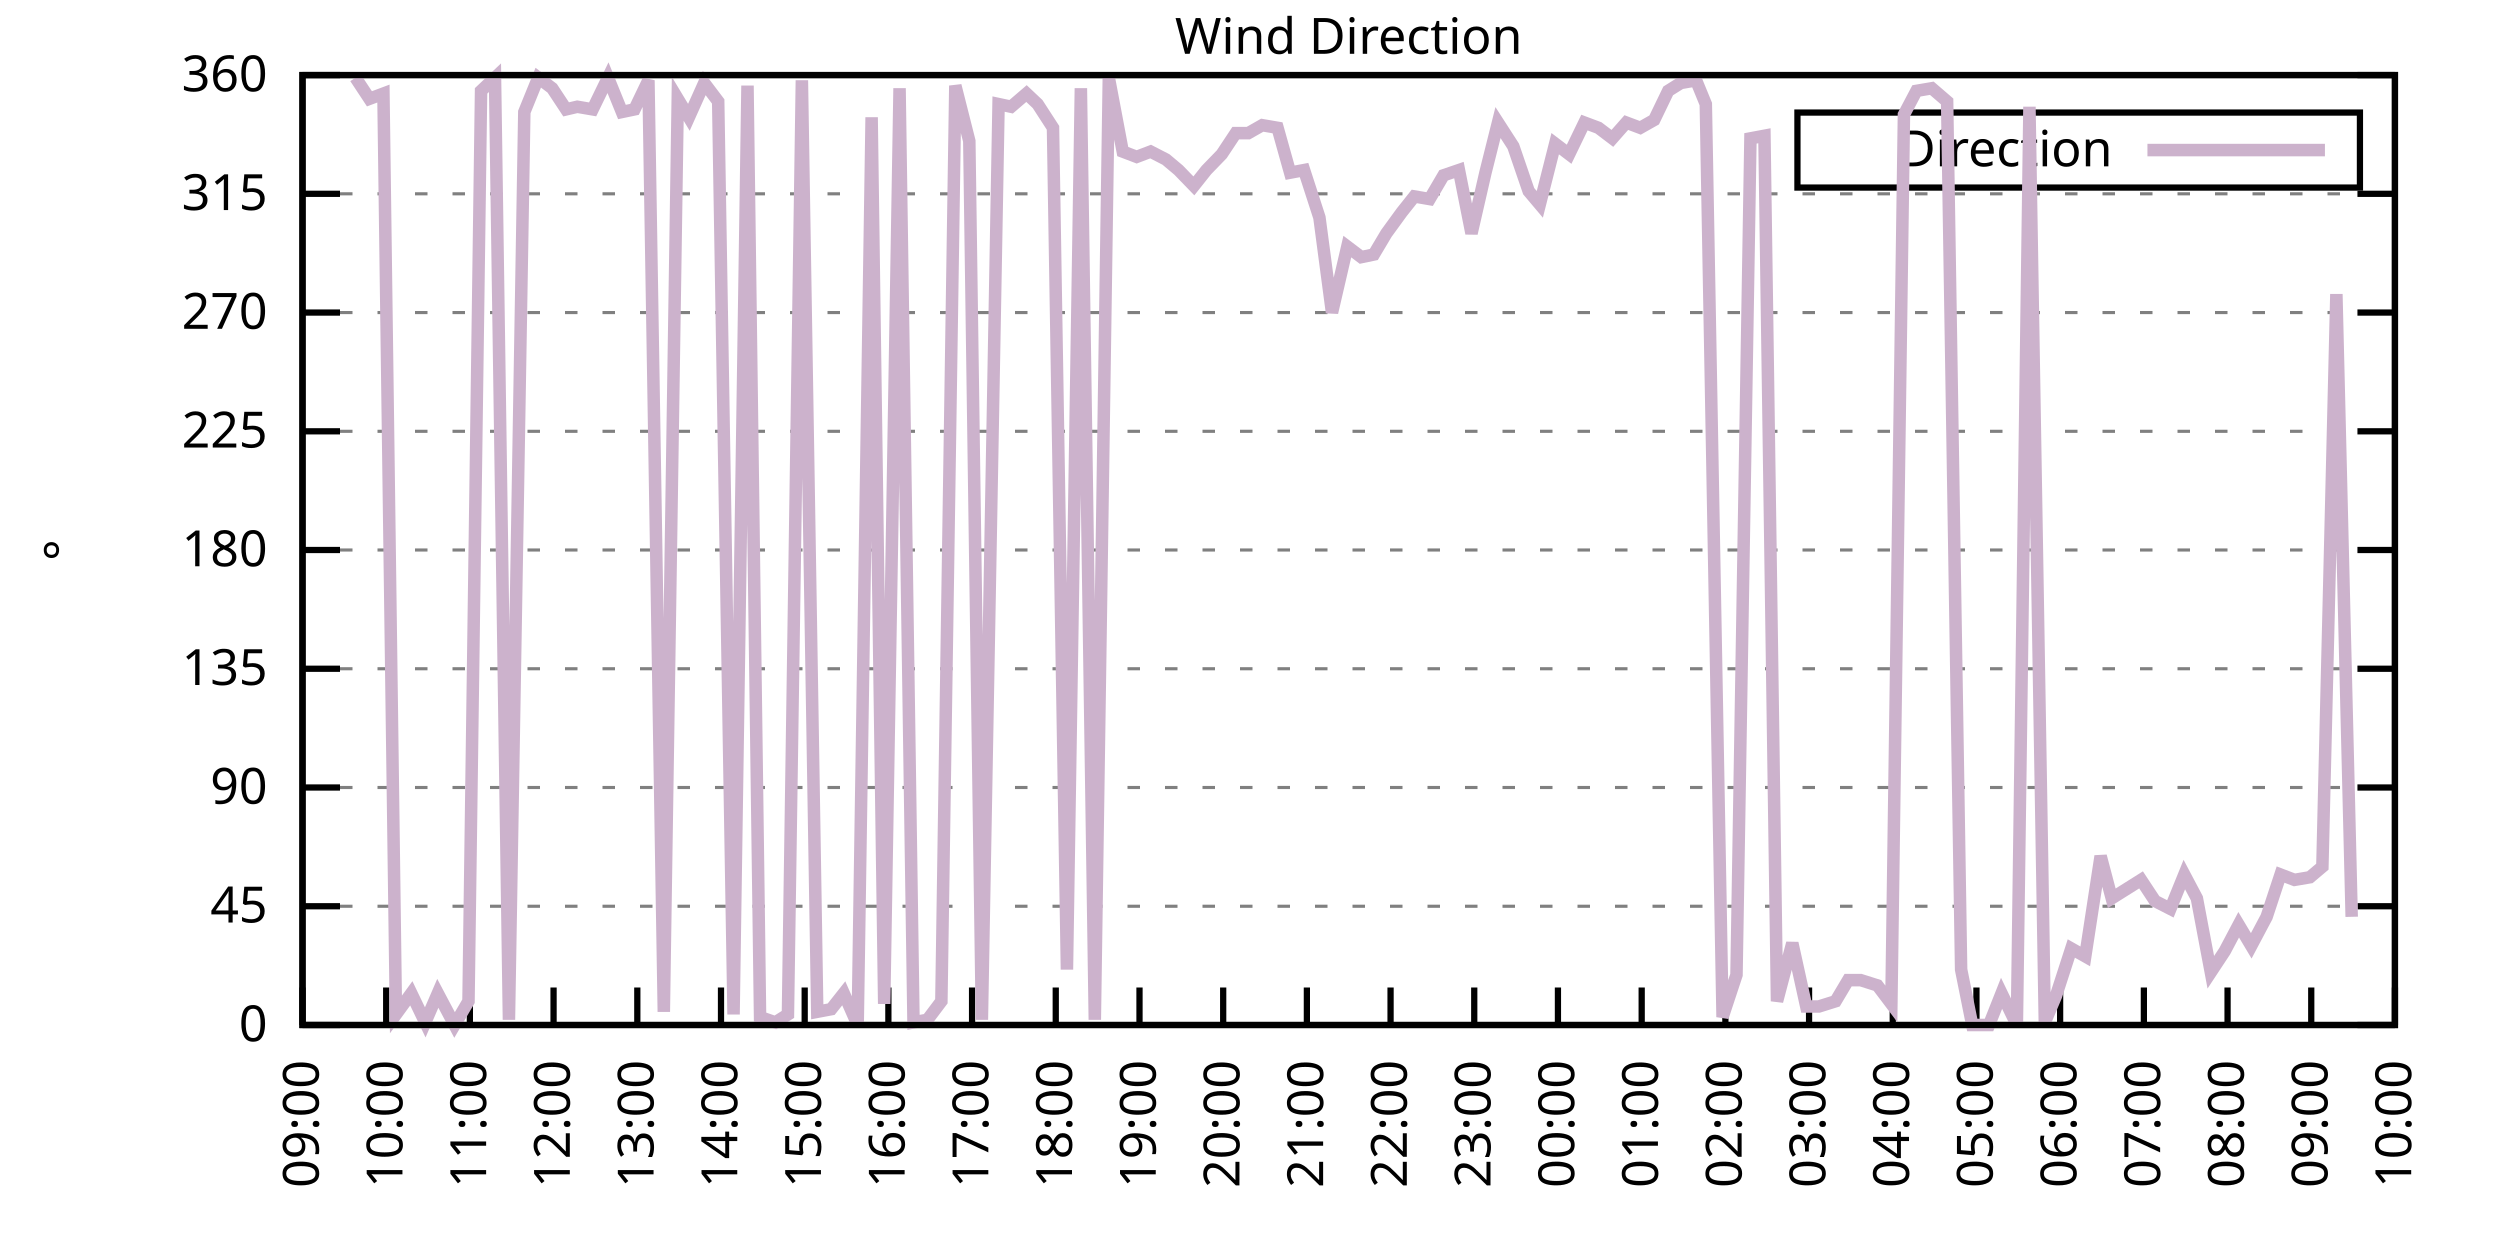
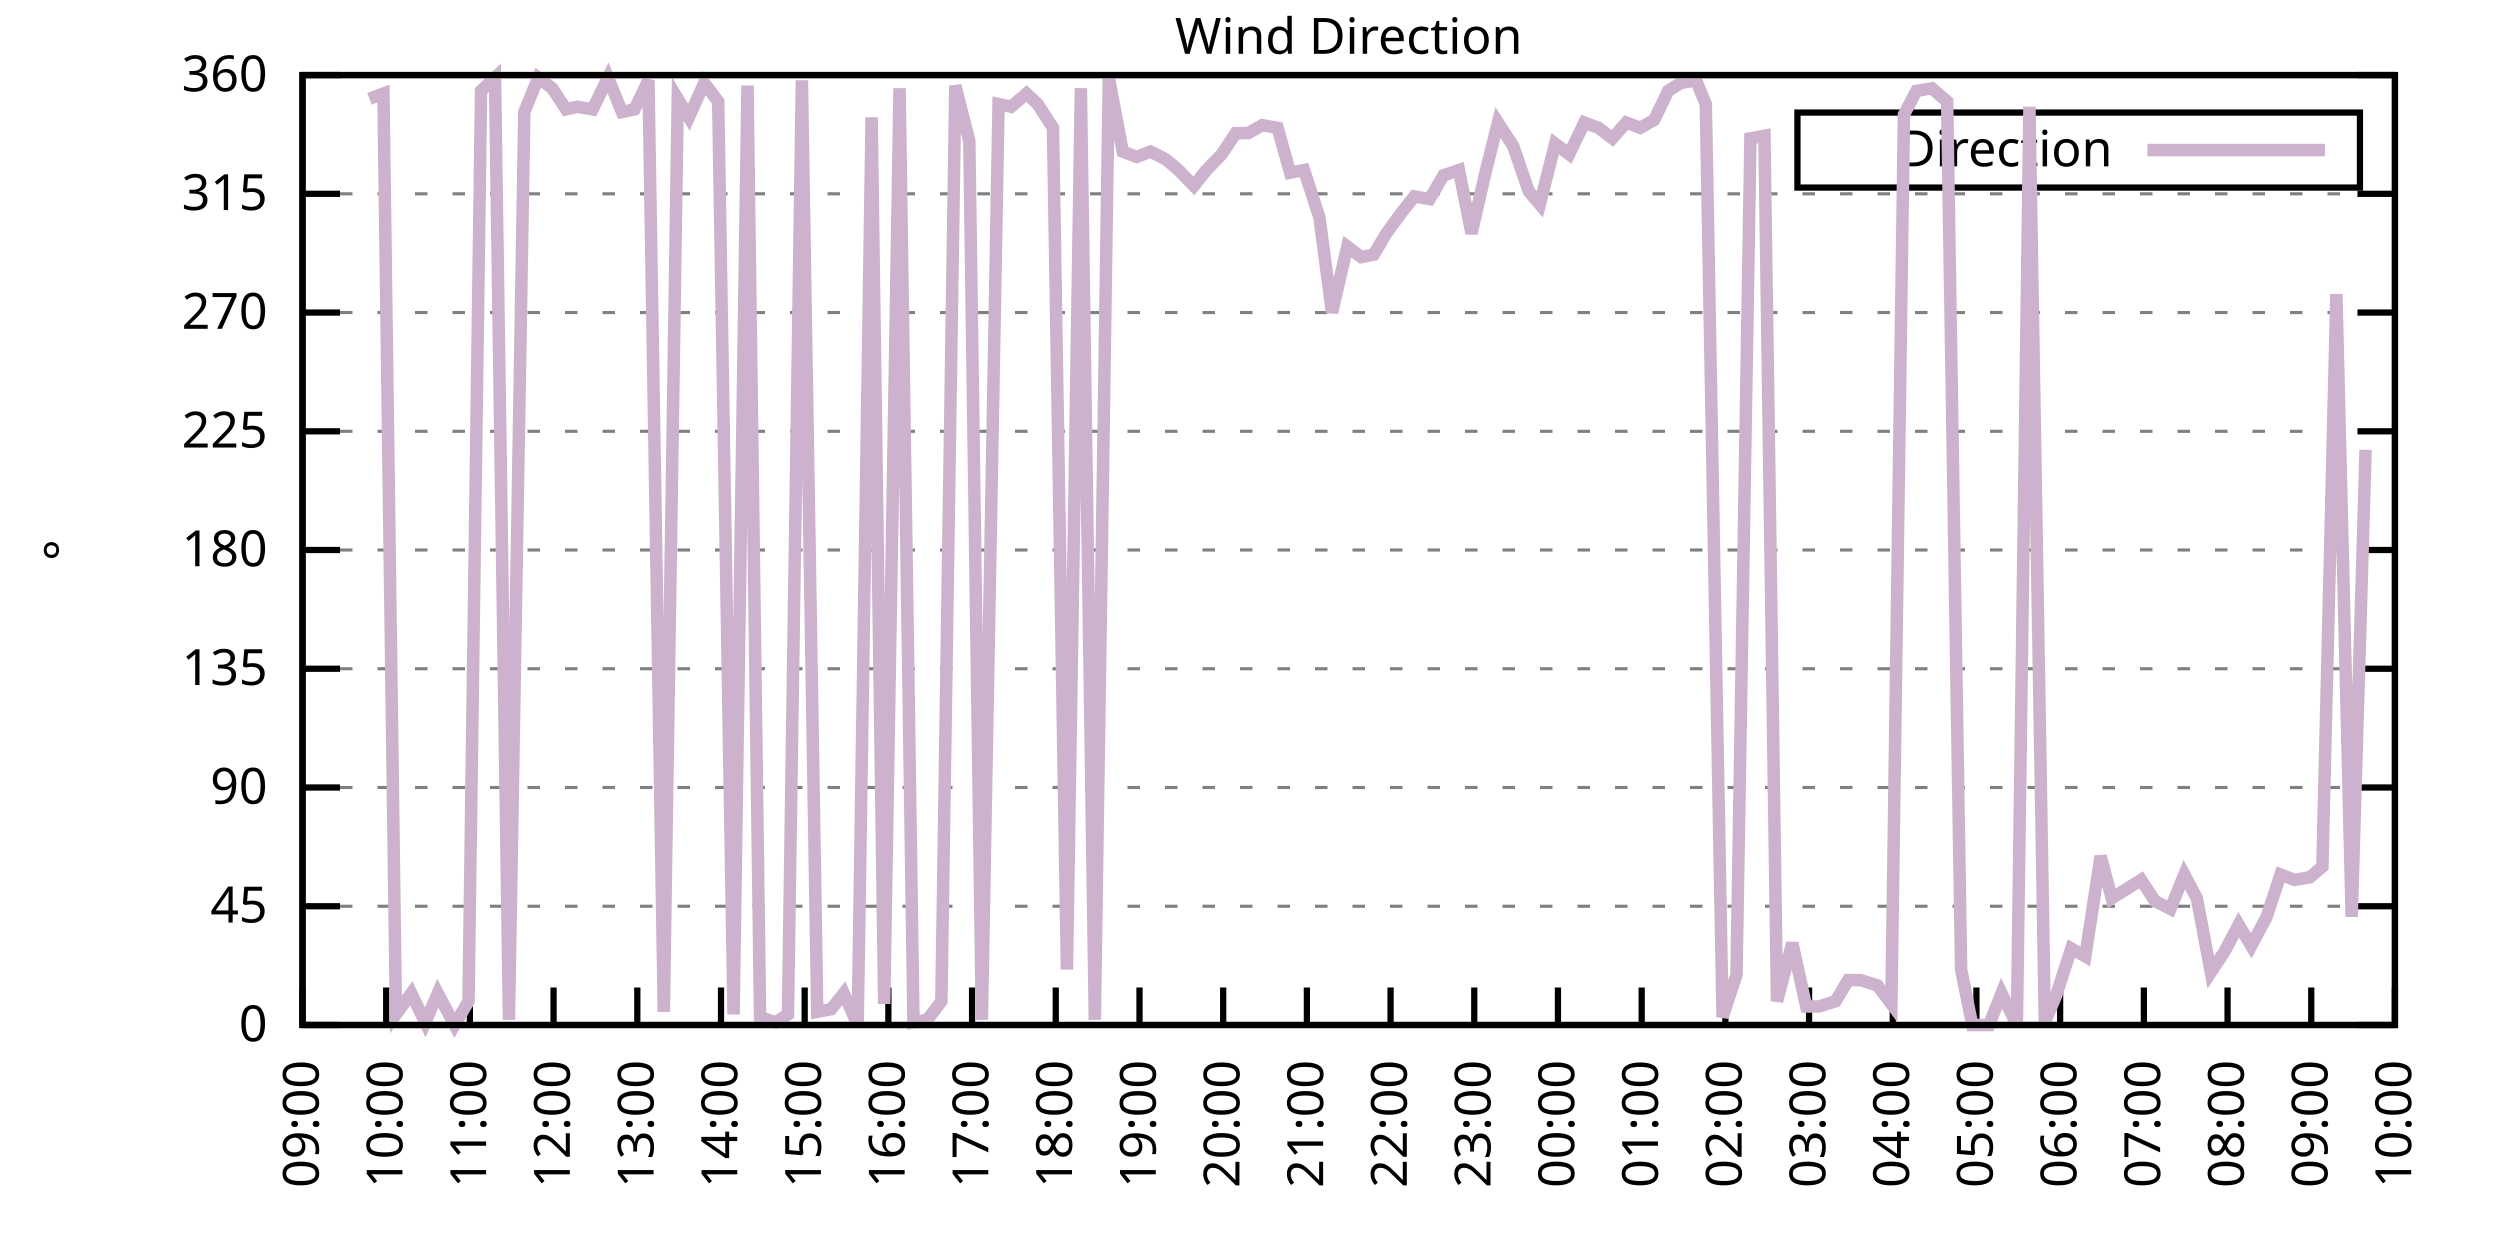
<svg xmlns="http://www.w3.org/2000/svg" xmlns:xlink="http://www.w3.org/1999/xlink" width="400" height="200" viewBox="0 0 400 200">
  <g id="gnuplot_canvas">
    <rect x="0" y="0" width="400" height="200" fill="none" />
    <defs>
      <circle id="gpDot" r="0.5" stroke-width="0.5" stroke="currentColor" />
      <path id="gpPt0" stroke-width="0.333" stroke="currentColor" d="M-1,0 h2 M0,-1 v2" />
      <path id="gpPt1" stroke-width="0.333" stroke="currentColor" d="M-1,-1 L1,1 M1,-1 L-1,1" />
      <path id="gpPt2" stroke-width="0.333" stroke="currentColor" d="M-1,0 L1,0 M0,-1 L0,1 M-1,-1 L1,1 M-1,1 L1,-1" />
      <rect id="gpPt3" stroke-width="0.333" stroke="currentColor" x="-1" y="-1" width="2" height="2" />
      <rect id="gpPt4" stroke-width="0.333" stroke="currentColor" fill="currentColor" x="-1" y="-1" width="2" height="2" />
      <circle id="gpPt5" stroke-width="0.333" stroke="currentColor" cx="0" cy="0" r="1" />
      <use xlink:href="#gpPt5" id="gpPt6" fill="currentColor" stroke="none" />
      <path id="gpPt7" stroke-width="0.333" stroke="currentColor" d="M0,-1.33 L-1.33,0.67 L1.33,0.67 z" />
      <use xlink:href="#gpPt7" id="gpPt8" fill="currentColor" stroke="none" />
      <use xlink:href="#gpPt7" id="gpPt9" stroke="currentColor" transform="rotate(180)" />
      <use xlink:href="#gpPt9" id="gpPt10" fill="currentColor" stroke="none" />
      <use xlink:href="#gpPt3" id="gpPt11" stroke="currentColor" transform="rotate(45)" />
      <use xlink:href="#gpPt11" id="gpPt12" fill="currentColor" stroke="none" />
      <path id="gpPt13" stroke-width="0.333" stroke="currentColor" d="M0,1.330 L1.265,0.411 L0.782,-1.067 L-0.782,-1.076 L-1.265,0.411 z" />
      <use xlink:href="#gpPt13" id="gpPt14" fill="currentColor" stroke="none" />
      <filter id="textbox" filterUnits="objectBoundingBox" x="0" y="0" height="1" width="1">
        <feFlood flood-color="white" flood-opacity="1" result="bgnd" />
        <feComposite in="SourceGraphic" in2="bgnd" operator="atop" />
      </filter>
      <filter id="greybox" filterUnits="objectBoundingBox" x="0" y="0" height="1" width="1">
        <feFlood flood-color="lightgrey" flood-opacity="1" result="grey" />
        <feComposite in="SourceGraphic" in2="grey" operator="atop" />
      </filter>
    </defs>
    <g fill="none" color="white" stroke="currentColor" stroke-width="1.00" stroke-linecap="butt" stroke-linejoin="miter">
</g>
    <g fill="none" color="black" stroke="currentColor" stroke-width="1.00" stroke-linecap="butt" stroke-linejoin="miter">
      <g stroke="none" shape-rendering="crispEdges">
        <polygon fill="rgb(255, 255, 255)" points="48.40,164.00 383.18,164.00 383.18,12.02 48.40,12.02 " />
      </g>
    </g>
    <g fill="none" color="black" stroke="currentColor" stroke-width="1.00" stroke-linecap="butt" stroke-linejoin="miter">
</g>
    <g fill="none" color="black" stroke="black" stroke-width="0.50" stroke-linecap="butt" stroke-linejoin="miter">
</g>
    <g fill="none" color="gray" stroke="currentColor" stroke-width="0.50" stroke-linecap="butt" stroke-linejoin="miter">
      <path stroke="gray" stroke-dasharray="2,4" class="gridline" d="M48.40,164.00 L383.19,164.00  " />
    </g>
    <g fill="none" color="gray" stroke="gray" stroke-width="1.00" stroke-linecap="butt" stroke-linejoin="miter">
</g>
    <g fill="none" color="black" stroke="currentColor" stroke-width="1.00" stroke-linecap="butt" stroke-linejoin="miter">
      <path stroke="black" d="M48.40,164.00 L54.40,164.00 M383.19,164.00 L377.19,164.00  " />
      <g transform="translate(42.80,166.60)" stroke="none" fill="black" font-family="Sans" font-size="8.00" text-anchor="end">
        <text>
          <tspan font-family="Sans"> 0</tspan>
        </text>
      </g>
    </g>
    <g fill="none" color="black" stroke="currentColor" stroke-width="1.00" stroke-linecap="butt" stroke-linejoin="miter">
</g>
    <g fill="none" color="black" stroke="black" stroke-width="0.50" stroke-linecap="butt" stroke-linejoin="miter">
</g>
    <g fill="none" color="gray" stroke="currentColor" stroke-width="0.50" stroke-linecap="butt" stroke-linejoin="miter">
      <path stroke="gray" stroke-dasharray="2,4" class="gridline" d="M48.40,145.00 L383.19,145.00  " />
    </g>
    <g fill="none" color="gray" stroke="gray" stroke-width="1.00" stroke-linecap="butt" stroke-linejoin="miter">
</g>
    <g fill="none" color="black" stroke="currentColor" stroke-width="1.00" stroke-linecap="butt" stroke-linejoin="miter">
      <path stroke="black" d="M48.40,145.00 L54.40,145.00 M383.19,145.00 L377.19,145.00  " />
      <g transform="translate(42.80,147.60)" stroke="none" fill="black" font-family="Sans" font-size="8.00" text-anchor="end">
        <text>
          <tspan font-family="Sans"> 45</tspan>
        </text>
      </g>
    </g>
    <g fill="none" color="black" stroke="currentColor" stroke-width="1.00" stroke-linecap="butt" stroke-linejoin="miter">
</g>
    <g fill="none" color="black" stroke="black" stroke-width="0.50" stroke-linecap="butt" stroke-linejoin="miter">
</g>
    <g fill="none" color="gray" stroke="currentColor" stroke-width="0.50" stroke-linecap="butt" stroke-linejoin="miter">
      <path stroke="gray" stroke-dasharray="2,4" class="gridline" d="M48.40,126.00 L383.19,126.00  " />
    </g>
    <g fill="none" color="gray" stroke="gray" stroke-width="1.00" stroke-linecap="butt" stroke-linejoin="miter">
</g>
    <g fill="none" color="black" stroke="currentColor" stroke-width="1.00" stroke-linecap="butt" stroke-linejoin="miter">
      <path stroke="black" d="M48.40,126.00 L54.40,126.00 M383.19,126.00 L377.19,126.00  " />
      <g transform="translate(42.80,128.60)" stroke="none" fill="black" font-family="Sans" font-size="8.00" text-anchor="end">
        <text>
          <tspan font-family="Sans"> 90</tspan>
        </text>
      </g>
    </g>
    <g fill="none" color="black" stroke="currentColor" stroke-width="1.00" stroke-linecap="butt" stroke-linejoin="miter">
</g>
    <g fill="none" color="black" stroke="black" stroke-width="0.50" stroke-linecap="butt" stroke-linejoin="miter">
</g>
    <g fill="none" color="gray" stroke="currentColor" stroke-width="0.50" stroke-linecap="butt" stroke-linejoin="miter">
      <path stroke="gray" stroke-dasharray="2,4" class="gridline" d="M48.40,107.00 L383.19,107.00  " />
    </g>
    <g fill="none" color="gray" stroke="gray" stroke-width="1.00" stroke-linecap="butt" stroke-linejoin="miter">
</g>
    <g fill="none" color="black" stroke="currentColor" stroke-width="1.00" stroke-linecap="butt" stroke-linejoin="miter">
      <path stroke="black" d="M48.40,107.00 L54.40,107.00 M383.19,107.00 L377.19,107.00  " />
      <g transform="translate(42.80,109.60)" stroke="none" fill="black" font-family="Sans" font-size="8.00" text-anchor="end">
        <text>
          <tspan font-family="Sans"> 135</tspan>
        </text>
      </g>
    </g>
    <g fill="none" color="black" stroke="currentColor" stroke-width="1.00" stroke-linecap="butt" stroke-linejoin="miter">
</g>
    <g fill="none" color="black" stroke="black" stroke-width="0.50" stroke-linecap="butt" stroke-linejoin="miter">
</g>
    <g fill="none" color="gray" stroke="currentColor" stroke-width="0.50" stroke-linecap="butt" stroke-linejoin="miter">
      <path stroke="gray" stroke-dasharray="2,4" class="gridline" d="M48.40,88.00 L383.19,88.00  " />
    </g>
    <g fill="none" color="gray" stroke="gray" stroke-width="1.00" stroke-linecap="butt" stroke-linejoin="miter">
</g>
    <g fill="none" color="black" stroke="currentColor" stroke-width="1.00" stroke-linecap="butt" stroke-linejoin="miter">
      <path stroke="black" d="M48.40,88.00 L54.40,88.00 M383.19,88.00 L377.19,88.00  " />
      <g transform="translate(42.80,90.60)" stroke="none" fill="black" font-family="Sans" font-size="8.00" text-anchor="end">
        <text>
          <tspan font-family="Sans"> 180</tspan>
        </text>
      </g>
    </g>
    <g fill="none" color="black" stroke="currentColor" stroke-width="1.00" stroke-linecap="butt" stroke-linejoin="miter">
</g>
    <g fill="none" color="black" stroke="black" stroke-width="0.50" stroke-linecap="butt" stroke-linejoin="miter">
</g>
    <g fill="none" color="gray" stroke="currentColor" stroke-width="0.50" stroke-linecap="butt" stroke-linejoin="miter">
      <path stroke="gray" stroke-dasharray="2,4" class="gridline" d="M48.40,69.01 L383.19,69.01  " />
    </g>
    <g fill="none" color="gray" stroke="gray" stroke-width="1.00" stroke-linecap="butt" stroke-linejoin="miter">
</g>
    <g fill="none" color="black" stroke="currentColor" stroke-width="1.00" stroke-linecap="butt" stroke-linejoin="miter">
      <path stroke="black" d="M48.40,69.01 L54.40,69.01 M383.19,69.01 L377.19,69.01  " />
      <g transform="translate(42.80,71.61)" stroke="none" fill="black" font-family="Sans" font-size="8.00" text-anchor="end">
        <text>
          <tspan font-family="Sans"> 225</tspan>
        </text>
      </g>
    </g>
    <g fill="none" color="black" stroke="currentColor" stroke-width="1.00" stroke-linecap="butt" stroke-linejoin="miter">
</g>
    <g fill="none" color="black" stroke="black" stroke-width="0.50" stroke-linecap="butt" stroke-linejoin="miter">
</g>
    <g fill="none" color="gray" stroke="currentColor" stroke-width="0.50" stroke-linecap="butt" stroke-linejoin="miter">
      <path stroke="gray" stroke-dasharray="2,4" class="gridline" d="M48.40,50.01 L383.19,50.01  " />
    </g>
    <g fill="none" color="gray" stroke="gray" stroke-width="1.00" stroke-linecap="butt" stroke-linejoin="miter">
</g>
    <g fill="none" color="black" stroke="currentColor" stroke-width="1.00" stroke-linecap="butt" stroke-linejoin="miter">
      <path stroke="black" d="M48.40,50.01 L54.40,50.01 M383.19,50.01 L377.19,50.01  " />
      <g transform="translate(42.80,52.61)" stroke="none" fill="black" font-family="Sans" font-size="8.00" text-anchor="end">
        <text>
          <tspan font-family="Sans"> 270</tspan>
        </text>
      </g>
    </g>
    <g fill="none" color="black" stroke="currentColor" stroke-width="1.00" stroke-linecap="butt" stroke-linejoin="miter">
</g>
    <g fill="none" color="black" stroke="black" stroke-width="0.50" stroke-linecap="butt" stroke-linejoin="miter">
</g>
    <g fill="none" color="gray" stroke="currentColor" stroke-width="0.50" stroke-linecap="butt" stroke-linejoin="miter">
      <path stroke="gray" stroke-dasharray="2,4" class="gridline" d="M48.40,31.01 L383.19,31.01  " />
    </g>
    <g fill="none" color="gray" stroke="gray" stroke-width="1.00" stroke-linecap="butt" stroke-linejoin="miter">
</g>
    <g fill="none" color="black" stroke="currentColor" stroke-width="1.00" stroke-linecap="butt" stroke-linejoin="miter">
      <path stroke="black" d="M48.40,31.01 L54.40,31.01 M383.19,31.01 L377.19,31.01  " />
      <g transform="translate(42.80,33.61)" stroke="none" fill="black" font-family="Sans" font-size="8.00" text-anchor="end">
        <text>
          <tspan font-family="Sans"> 315</tspan>
        </text>
      </g>
    </g>
    <g fill="none" color="black" stroke="currentColor" stroke-width="1.00" stroke-linecap="butt" stroke-linejoin="miter">
</g>
    <g fill="none" color="black" stroke="black" stroke-width="0.50" stroke-linecap="butt" stroke-linejoin="miter">
</g>
    <g fill="none" color="gray" stroke="currentColor" stroke-width="0.50" stroke-linecap="butt" stroke-linejoin="miter">
      <path stroke="gray" stroke-dasharray="2,4" class="gridline" d="M48.40,12.01 L383.19,12.01  " />
    </g>
    <g fill="none" color="gray" stroke="gray" stroke-width="1.00" stroke-linecap="butt" stroke-linejoin="miter">
</g>
    <g fill="none" color="black" stroke="currentColor" stroke-width="1.00" stroke-linecap="butt" stroke-linejoin="miter">
      <path stroke="black" d="M48.40,12.01 L54.40,12.01 M383.19,12.01 L377.19,12.01  " />
      <g transform="translate(42.80,14.61)" stroke="none" fill="black" font-family="Sans" font-size="8.00" text-anchor="end">
        <text>
          <tspan font-family="Sans"> 360</tspan>
        </text>
      </g>
    </g>
    <g fill="none" color="black" stroke="currentColor" stroke-width="1.00" stroke-linecap="butt" stroke-linejoin="miter">
      <path stroke="black" d="M48.40,164.00 L48.40,158.00  " />
      <g transform="translate(51.00,169.60) rotate(270.00)" stroke="none" fill="black" font-family="Sans" font-size="8.00" text-anchor="end">
        <text>
          <tspan font-family="Sans">09:00</tspan>
        </text>
      </g>
    </g>
    <g fill="none" color="black" stroke="currentColor" stroke-width="1.00" stroke-linecap="butt" stroke-linejoin="miter">
      <path stroke="black" d="M61.79,164.00 L61.79,158.00  " />
      <g transform="translate(64.39,169.60) rotate(270.00)" stroke="none" fill="black" font-family="Sans" font-size="8.00" text-anchor="end">
        <text>
          <tspan font-family="Sans">10:00</tspan>
        </text>
      </g>
    </g>
    <g fill="none" color="black" stroke="currentColor" stroke-width="1.00" stroke-linecap="butt" stroke-linejoin="miter">
      <path stroke="black" d="M75.18,164.00 L75.18,158.00  " />
      <g transform="translate(77.78,169.60) rotate(270.00)" stroke="none" fill="black" font-family="Sans" font-size="8.00" text-anchor="end">
        <text>
          <tspan font-family="Sans">11:00</tspan>
        </text>
      </g>
    </g>
    <g fill="none" color="black" stroke="currentColor" stroke-width="1.00" stroke-linecap="butt" stroke-linejoin="miter">
      <path stroke="black" d="M88.57,164.00 L88.57,158.00  " />
      <g transform="translate(91.17,169.60) rotate(270.00)" stroke="none" fill="black" font-family="Sans" font-size="8.00" text-anchor="end">
        <text>
          <tspan font-family="Sans">12:00</tspan>
        </text>
      </g>
    </g>
    <g fill="none" color="black" stroke="currentColor" stroke-width="1.00" stroke-linecap="butt" stroke-linejoin="miter">
      <path stroke="black" d="M101.97,164.00 L101.97,158.00  " />
      <g transform="translate(104.57,169.60) rotate(270.00)" stroke="none" fill="black" font-family="Sans" font-size="8.00" text-anchor="end">
        <text>
          <tspan font-family="Sans">13:00</tspan>
        </text>
      </g>
    </g>
    <g fill="none" color="black" stroke="currentColor" stroke-width="1.00" stroke-linecap="butt" stroke-linejoin="miter">
      <path stroke="black" d="M115.36,164.00 L115.36,158.00  " />
      <g transform="translate(117.96,169.60) rotate(270.00)" stroke="none" fill="black" font-family="Sans" font-size="8.00" text-anchor="end">
        <text>
          <tspan font-family="Sans">14:00</tspan>
        </text>
      </g>
    </g>
    <g fill="none" color="black" stroke="currentColor" stroke-width="1.00" stroke-linecap="butt" stroke-linejoin="miter">
      <path stroke="black" d="M128.75,164.00 L128.75,158.00  " />
      <g transform="translate(131.35,169.60) rotate(270.00)" stroke="none" fill="black" font-family="Sans" font-size="8.00" text-anchor="end">
        <text>
          <tspan font-family="Sans">15:00</tspan>
        </text>
      </g>
    </g>
    <g fill="none" color="black" stroke="currentColor" stroke-width="1.00" stroke-linecap="butt" stroke-linejoin="miter">
      <path stroke="black" d="M142.14,164.00 L142.14,158.00  " />
      <g transform="translate(144.74,169.60) rotate(270.00)" stroke="none" fill="black" font-family="Sans" font-size="8.00" text-anchor="end">
        <text>
          <tspan font-family="Sans">16:00</tspan>
        </text>
      </g>
    </g>
    <g fill="none" color="black" stroke="currentColor" stroke-width="1.00" stroke-linecap="butt" stroke-linejoin="miter">
      <path stroke="black" d="M155.53,164.00 L155.53,158.00  " />
      <g transform="translate(158.13,169.60) rotate(270.00)" stroke="none" fill="black" font-family="Sans" font-size="8.00" text-anchor="end">
        <text>
          <tspan font-family="Sans">17:00</tspan>
        </text>
      </g>
    </g>
    <g fill="none" color="black" stroke="currentColor" stroke-width="1.00" stroke-linecap="butt" stroke-linejoin="miter">
      <path stroke="black" d="M168.92,164.00 L168.92,158.00  " />
      <g transform="translate(171.52,169.60) rotate(270.00)" stroke="none" fill="black" font-family="Sans" font-size="8.00" text-anchor="end">
        <text>
          <tspan font-family="Sans">18:00</tspan>
        </text>
      </g>
    </g>
    <g fill="none" color="black" stroke="currentColor" stroke-width="1.00" stroke-linecap="butt" stroke-linejoin="miter">
      <path stroke="black" d="M182.32,164.00 L182.32,158.00  " />
      <g transform="translate(184.92,169.60) rotate(270.00)" stroke="none" fill="black" font-family="Sans" font-size="8.00" text-anchor="end">
        <text>
          <tspan font-family="Sans">19:00</tspan>
        </text>
      </g>
    </g>
    <g fill="none" color="black" stroke="currentColor" stroke-width="1.00" stroke-linecap="butt" stroke-linejoin="miter">
      <path stroke="black" d="M195.71,164.00 L195.71,158.00  " />
      <g transform="translate(198.31,169.60) rotate(270.00)" stroke="none" fill="black" font-family="Sans" font-size="8.00" text-anchor="end">
        <text>
          <tspan font-family="Sans">20:00</tspan>
        </text>
      </g>
    </g>
    <g fill="none" color="black" stroke="currentColor" stroke-width="1.00" stroke-linecap="butt" stroke-linejoin="miter">
      <path stroke="black" d="M209.10,164.00 L209.10,158.00  " />
      <g transform="translate(211.70,169.60) rotate(270.00)" stroke="none" fill="black" font-family="Sans" font-size="8.00" text-anchor="end">
        <text>
          <tspan font-family="Sans">21:00</tspan>
        </text>
      </g>
    </g>
    <g fill="none" color="black" stroke="currentColor" stroke-width="1.00" stroke-linecap="butt" stroke-linejoin="miter">
      <path stroke="black" d="M222.49,164.00 L222.49,158.00  " />
      <g transform="translate(225.09,169.60) rotate(270.00)" stroke="none" fill="black" font-family="Sans" font-size="8.00" text-anchor="end">
        <text>
          <tspan font-family="Sans">22:00</tspan>
        </text>
      </g>
    </g>
    <g fill="none" color="black" stroke="currentColor" stroke-width="1.00" stroke-linecap="butt" stroke-linejoin="miter">
      <path stroke="black" d="M235.88,164.00 L235.88,158.00  " />
      <g transform="translate(238.48,169.60) rotate(270.00)" stroke="none" fill="black" font-family="Sans" font-size="8.00" text-anchor="end">
        <text>
          <tspan font-family="Sans">23:00</tspan>
        </text>
      </g>
    </g>
    <g fill="none" color="black" stroke="currentColor" stroke-width="1.00" stroke-linecap="butt" stroke-linejoin="miter">
      <path stroke="black" d="M249.27,164.00 L249.27,158.00  " />
      <g transform="translate(251.87,169.60) rotate(270.00)" stroke="none" fill="black" font-family="Sans" font-size="8.00" text-anchor="end">
        <text>
          <tspan font-family="Sans">00:00</tspan>
        </text>
      </g>
    </g>
    <g fill="none" color="black" stroke="currentColor" stroke-width="1.00" stroke-linecap="butt" stroke-linejoin="miter">
      <path stroke="black" d="M262.67,164.00 L262.67,158.00  " />
      <g transform="translate(265.27,169.60) rotate(270.00)" stroke="none" fill="black" font-family="Sans" font-size="8.00" text-anchor="end">
        <text>
          <tspan font-family="Sans">01:00</tspan>
        </text>
      </g>
    </g>
    <g fill="none" color="black" stroke="currentColor" stroke-width="1.00" stroke-linecap="butt" stroke-linejoin="miter">
      <path stroke="black" d="M276.06,164.00 L276.06,158.00  " />
      <g transform="translate(278.66,169.60) rotate(270.00)" stroke="none" fill="black" font-family="Sans" font-size="8.00" text-anchor="end">
        <text>
          <tspan font-family="Sans">02:00</tspan>
        </text>
      </g>
    </g>
    <g fill="none" color="black" stroke="currentColor" stroke-width="1.00" stroke-linecap="butt" stroke-linejoin="miter">
      <path stroke="black" d="M289.45,164.00 L289.45,158.00  " />
      <g transform="translate(292.05,169.60) rotate(270.00)" stroke="none" fill="black" font-family="Sans" font-size="8.00" text-anchor="end">
        <text>
          <tspan font-family="Sans">03:00</tspan>
        </text>
      </g>
    </g>
    <g fill="none" color="black" stroke="currentColor" stroke-width="1.00" stroke-linecap="butt" stroke-linejoin="miter">
      <path stroke="black" d="M302.84,164.00 L302.84,158.00  " />
      <g transform="translate(305.44,169.60) rotate(270.00)" stroke="none" fill="black" font-family="Sans" font-size="8.00" text-anchor="end">
        <text>
          <tspan font-family="Sans">04:00</tspan>
        </text>
      </g>
    </g>
    <g fill="none" color="black" stroke="currentColor" stroke-width="1.00" stroke-linecap="butt" stroke-linejoin="miter">
      <path stroke="black" d="M316.23,164.00 L316.23,158.00  " />
      <g transform="translate(318.83,169.60) rotate(270.00)" stroke="none" fill="black" font-family="Sans" font-size="8.00" text-anchor="end">
        <text>
          <tspan font-family="Sans">05:00</tspan>
        </text>
      </g>
    </g>
    <g fill="none" color="black" stroke="currentColor" stroke-width="1.00" stroke-linecap="butt" stroke-linejoin="miter">
      <path stroke="black" d="M329.62,164.00 L329.62,158.00  " />
      <g transform="translate(332.22,169.60) rotate(270.00)" stroke="none" fill="black" font-family="Sans" font-size="8.00" text-anchor="end">
        <text>
          <tspan font-family="Sans">06:00</tspan>
        </text>
      </g>
    </g>
    <g fill="none" color="black" stroke="currentColor" stroke-width="1.00" stroke-linecap="butt" stroke-linejoin="miter">
      <path stroke="black" d="M343.02,164.00 L343.02,158.00  " />
      <g transform="translate(345.62,169.60) rotate(270.00)" stroke="none" fill="black" font-family="Sans" font-size="8.00" text-anchor="end">
        <text>
          <tspan font-family="Sans">07:00</tspan>
        </text>
      </g>
    </g>
    <g fill="none" color="black" stroke="currentColor" stroke-width="1.00" stroke-linecap="butt" stroke-linejoin="miter">
      <path stroke="black" d="M356.41,164.00 L356.41,158.00  " />
      <g transform="translate(359.01,169.60) rotate(270.00)" stroke="none" fill="black" font-family="Sans" font-size="8.00" text-anchor="end">
        <text>
          <tspan font-family="Sans">08:00</tspan>
        </text>
      </g>
    </g>
    <g fill="none" color="black" stroke="currentColor" stroke-width="1.00" stroke-linecap="butt" stroke-linejoin="miter">
      <path stroke="black" d="M369.80,164.00 L369.80,158.00  " />
      <g transform="translate(372.40,169.60) rotate(270.00)" stroke="none" fill="black" font-family="Sans" font-size="8.00" text-anchor="end">
        <text>
          <tspan font-family="Sans">09:00</tspan>
        </text>
      </g>
    </g>
    <g fill="none" color="black" stroke="currentColor" stroke-width="1.00" stroke-linecap="butt" stroke-linejoin="miter">
      <path stroke="black" d="M383.19,164.00 L383.19,158.00  " />
      <g transform="translate(385.79,169.60) rotate(270.00)" stroke="none" fill="black" font-family="Sans" font-size="8.00" text-anchor="end">
        <text>
          <tspan font-family="Sans">10:00</tspan>
        </text>
      </g>
    </g>
    <g fill="none" color="black" stroke="currentColor" stroke-width="1.00" stroke-linecap="butt" stroke-linejoin="miter">
</g>
    <g fill="none" color="black" stroke="currentColor" stroke-width="1.00" stroke-linecap="butt" stroke-linejoin="miter">
      <path stroke="black" d="M48.40,12.01 L48.40,164.00 L383.19,164.00 L383.19,12.01 L48.40,12.01 Z  " />
    </g>
    <g fill="none" color="black" stroke="currentColor" stroke-width="1.00" stroke-linecap="butt" stroke-linejoin="miter">
</g>
    <g fill="none" color="black" stroke="currentColor" stroke-width="1.00" stroke-linecap="butt" stroke-linejoin="miter">
      <path stroke="black" d="M287.59,30.01 L287.59,18.01 L377.59,18.01 L377.59,30.01 L287.59,30.01 Z  " />
    </g>
    <g id="Wind_direction_plot_1">
      <g fill="none" color="white" stroke="black" stroke-width="2.00" stroke-linecap="butt" stroke-linejoin="miter">
</g>
      <g fill="none" color="black" stroke="currentColor" stroke-width="2.00" stroke-linecap="butt" stroke-linejoin="miter">
        <g transform="translate(337.99,26.61)" stroke="none" fill="black" font-family="Sans" font-size="8.00" text-anchor="end">
          <text>
            <tspan font-family="Sans">Direction</tspan>
          </text>
        </g>
      </g>
      <g fill="none" color="black" stroke="currentColor" stroke-width="2.00" stroke-linecap="butt" stroke-linejoin="miter">
-         <path stroke="rgb(204, 178, 204)" d="M343.59,24.01 L371.99,24.01 M56.88,12.43 L59.11,15.81 L61.35,14.97 L63.35,162.31 L65.81,158.93 L68.04,163.58   L70.05,158.93 L72.73,164.00 L74.96,160.20 L76.97,14.54 L79.20,12.43 L81.43,163.16 L83.89,17.92 L86.12,12.43   L88.35,14.12 L90.58,17.50 L92.37,17.08 L94.82,17.50 L97.28,12.43 L99.51,17.92 L101.52,17.50 L103.75,12.85   L106.21,161.89 L108.44,15.81 L110.22,18.77 L112.68,13.28 L114.91,16.23 L117.37,162.31 L119.60,13.70 L121.61,162.73   L124.06,163.58 L126.07,162.31 L128.30,12.85 L130.76,161.89 L132.99,161.47 L135.00,158.93 L137.23,164.00 L139.46,18.77   L141.47,160.62 L143.93,14.12 L146.16,163.58 L148.39,163.16 L150.62,160.20 L152.85,13.70 L155.09,22.56 L157.10,163.16   L159.77,16.65 L161.78,17.08 L164.24,14.97 L166.02,16.65 L168.48,20.45 L170.71,155.13 L172.94,14.12 L175.17,163.16   L177.41,12.43 L179.64,24.25 L181.87,25.10 L184.10,24.25 L186.56,25.52 L188.57,27.21 L191.02,29.74 L193.03,27.21   L195.48,24.68 L197.72,21.30 L199.73,21.30 L201.96,20.03 L204.41,20.45 L206.42,27.63 L208.65,27.21 L211.11,34.81   L213.12,50.01 L215.57,39.45 L217.80,41.14 L219.81,40.72 L221.82,37.34 L224.28,33.96 L226.29,31.43 L228.74,31.85   L230.97,28.05 L233.43,27.21 L235.44,37.34 L237.67,27.63 L239.68,19.61 L242.13,23.41 L244.59,30.59 L246.37,32.70   L248.83,22.99 L251.06,24.68 L253.51,19.61 L255.75,20.45 L257.98,22.14 L260.21,19.61 L262.44,20.45 L264.67,19.19   L266.91,14.54 L268.92,13.28 L271.37,12.85 L272.93,16.65 L275.61,162.73 L277.84,155.98 L280.07,22.14 L282.31,21.72   L284.32,160.20 L286.77,150.91 L289.00,161.04 L291.01,161.04 L293.69,160.20 L295.70,156.82 L297.71,156.82 L300.39,157.67   L302.62,160.62 L304.63,18.34 L306.63,14.54 L309.09,14.12 L311.54,16.23 L313.78,155.13 L315.56,164.00 L318.24,164.00   L320.25,158.93 L322.70,164.00 L324.71,17.08 L327.17,163.58 L328.95,159.36 L331.41,151.76 L333.64,153.02 L336.10,136.98   L337.88,143.73 L342.57,140.78 L344.80,144.16 L347.26,145.42 L349.49,139.93 L351.50,143.73 L353.73,155.56 L355.96,152.18   L358.19,147.96 L360.20,151.33 L362.66,146.69 L364.89,139.93 L367.12,140.78 L369.58,140.36 L371.58,138.67 L373.82,47.05   L376.27,146.69  " />
+         <path stroke="rgb(204, 178, 204)" d="M343.59,24.01 L371.99,24.01 M59.11,15.81 L61.35,14.97 L63.35,162.31 L65.81,158.93 L68.04,163.58 L70.05,158.93   L72.73,164.00 L74.96,160.20 L76.97,14.54 L79.20,12.43 L81.43,163.16 L83.89,17.92 L86.12,12.43 L88.35,14.12   L90.58,17.50 L92.37,17.08 L94.82,17.50 L97.28,12.43 L99.51,17.92 L101.52,17.50 L103.75,12.85 L106.21,161.89   L108.44,15.81 L110.22,18.77 L112.68,13.28 L114.91,16.23 L117.37,162.31 L119.60,13.70 L121.61,162.73 L124.06,163.58   L126.07,162.31 L128.30,12.85 L130.76,161.89 L132.99,161.47 L135.00,158.93 L137.23,164.00 L139.46,18.77 L141.47,160.62   L143.93,14.12 L146.16,163.58 L148.39,163.16 L150.62,160.20 L152.85,13.70 L155.09,22.56 L157.10,163.16 L159.77,16.65   L161.78,17.08 L164.24,14.97 L166.02,16.65 L168.48,20.45 L170.71,155.13 L172.94,14.12 L175.17,163.16 L177.41,12.43   L179.64,24.25 L181.87,25.10 L184.10,24.25 L186.56,25.52 L188.57,27.21 L191.02,29.74 L193.03,27.21 L195.48,24.68   L197.72,21.30 L199.73,21.30 L201.96,20.03 L204.41,20.45 L206.42,27.63 L208.65,27.21 L211.11,34.81 L213.12,50.01   L215.57,39.45 L217.80,41.14 L219.81,40.72 L221.82,37.34 L224.28,33.96 L226.29,31.43 L228.74,31.85 L230.97,28.05   L233.43,27.21 L235.44,37.34 L237.67,27.63 L239.68,19.61 L242.13,23.41 L244.59,30.59 L246.37,32.70 L248.83,22.99   L251.06,24.68 L253.51,19.61 L255.75,20.45 L257.98,22.14 L260.21,19.61 L262.44,20.45 L264.67,19.19 L266.91,14.54   L268.92,13.28 L271.37,12.85 L272.93,16.65 L275.61,162.73 L277.84,155.98 L280.07,22.14 L282.31,21.72 L284.32,160.20   L286.77,150.91 L289.00,161.04 L291.01,161.04 L293.69,160.20 L295.70,156.82 L297.71,156.82 L300.39,157.67 L302.62,160.62   L304.63,18.34 L306.63,14.54 L309.09,14.12 L311.54,16.23 L313.78,155.13 L315.56,164.00 L318.24,164.00 L320.25,158.93   L322.70,164.00 L324.71,17.08 L327.17,163.58 L328.95,159.36 L331.41,151.76 L333.64,153.02 L336.10,136.98 L337.88,143.73   L342.57,140.78 L344.80,144.16 L347.26,145.42 L349.49,139.93 L351.50,143.73 L353.73,155.56 L355.96,152.18 L358.19,147.96   L360.20,151.33 L362.66,146.69 L364.89,139.93 L367.12,140.78 L369.58,140.36 L371.58,138.67 L373.82,47.05 L376.27,146.69   L378.50,71.96  " />
      </g>
    </g>
    <g fill="none" color="black" stroke="currentColor" stroke-width="2.00" stroke-linecap="butt" stroke-linejoin="miter">
</g>
    <g fill="none" color="black" stroke="black" stroke-width="1.00" stroke-linecap="butt" stroke-linejoin="miter">
</g>
    <g fill="none" color="black" stroke="currentColor" stroke-width="1.00" stroke-linecap="butt" stroke-linejoin="miter">
      <path stroke="black" d="M48.40,12.01 L48.40,164.00 L383.19,164.00 L383.19,12.01 L48.40,12.01 Z  " />
      <g transform="translate(12.80,88.01) rotate(270.00)" stroke="none" fill="black" font-family="Sans" font-size="8.00" text-anchor="middle">
        <text>
          <tspan font-family="Sans">°</tspan>
        </text>
      </g>
    </g>
    <g fill="none" color="black" stroke="currentColor" stroke-width="1.00" stroke-linecap="butt" stroke-linejoin="miter">
</g>
    <g fill="none" color="black" stroke="currentColor" stroke-width="1.00" stroke-linecap="butt" stroke-linejoin="miter">
      <g transform="translate(215.79,8.61)" stroke="none" fill="black" font-family="Sans" font-size="8.00" text-anchor="middle">
        <text>
          <tspan font-family="Sans">Wind Direction</tspan>
        </text>
      </g>
    </g>
    <g fill="none" color="black" stroke="currentColor" stroke-width="1.00" stroke-linecap="butt" stroke-linejoin="miter">
</g>
  </g>
</svg>
